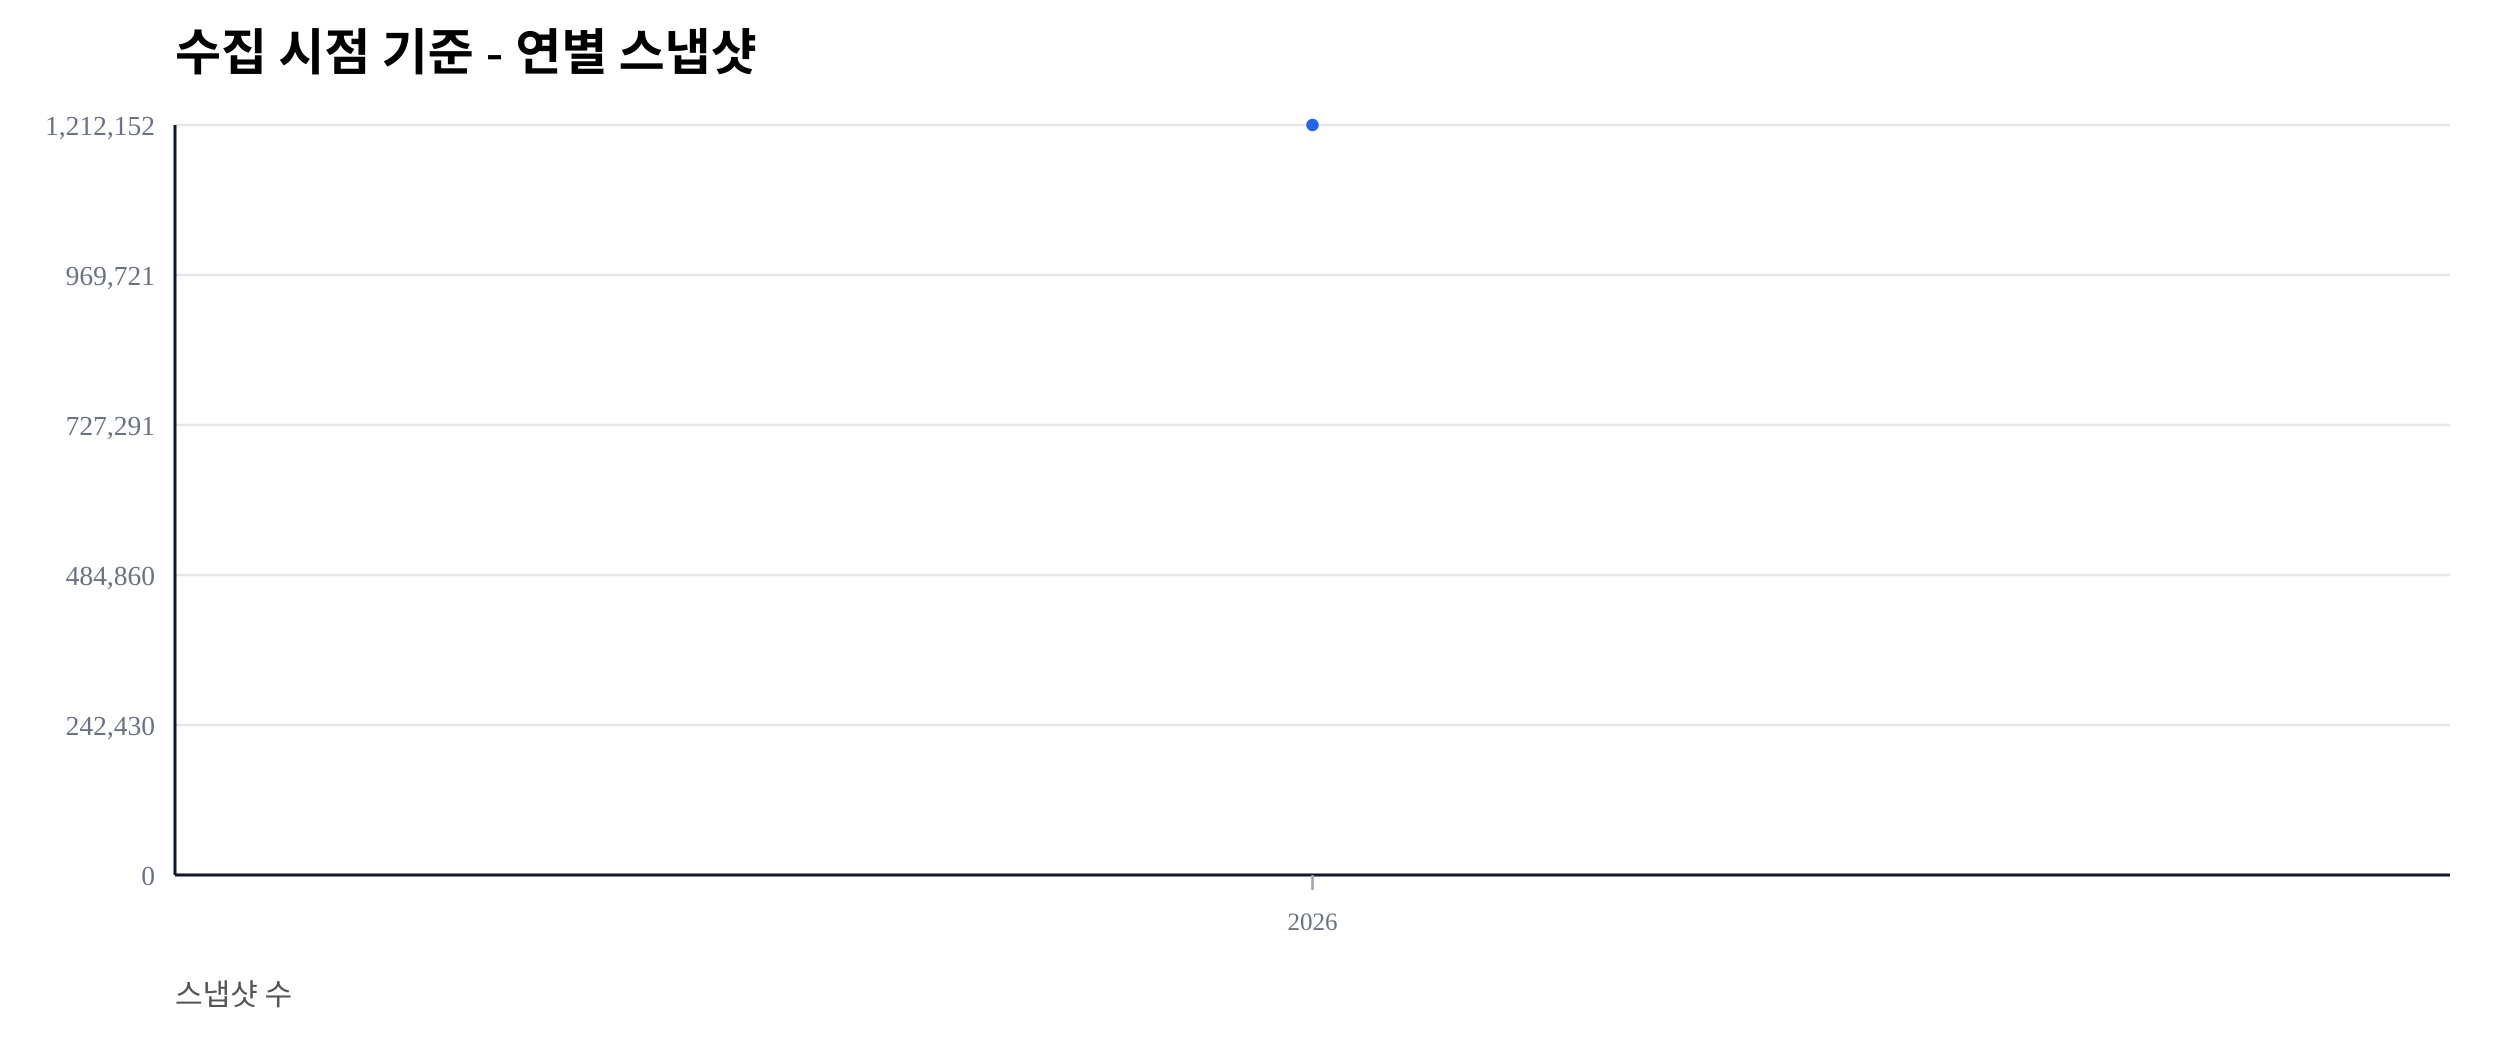
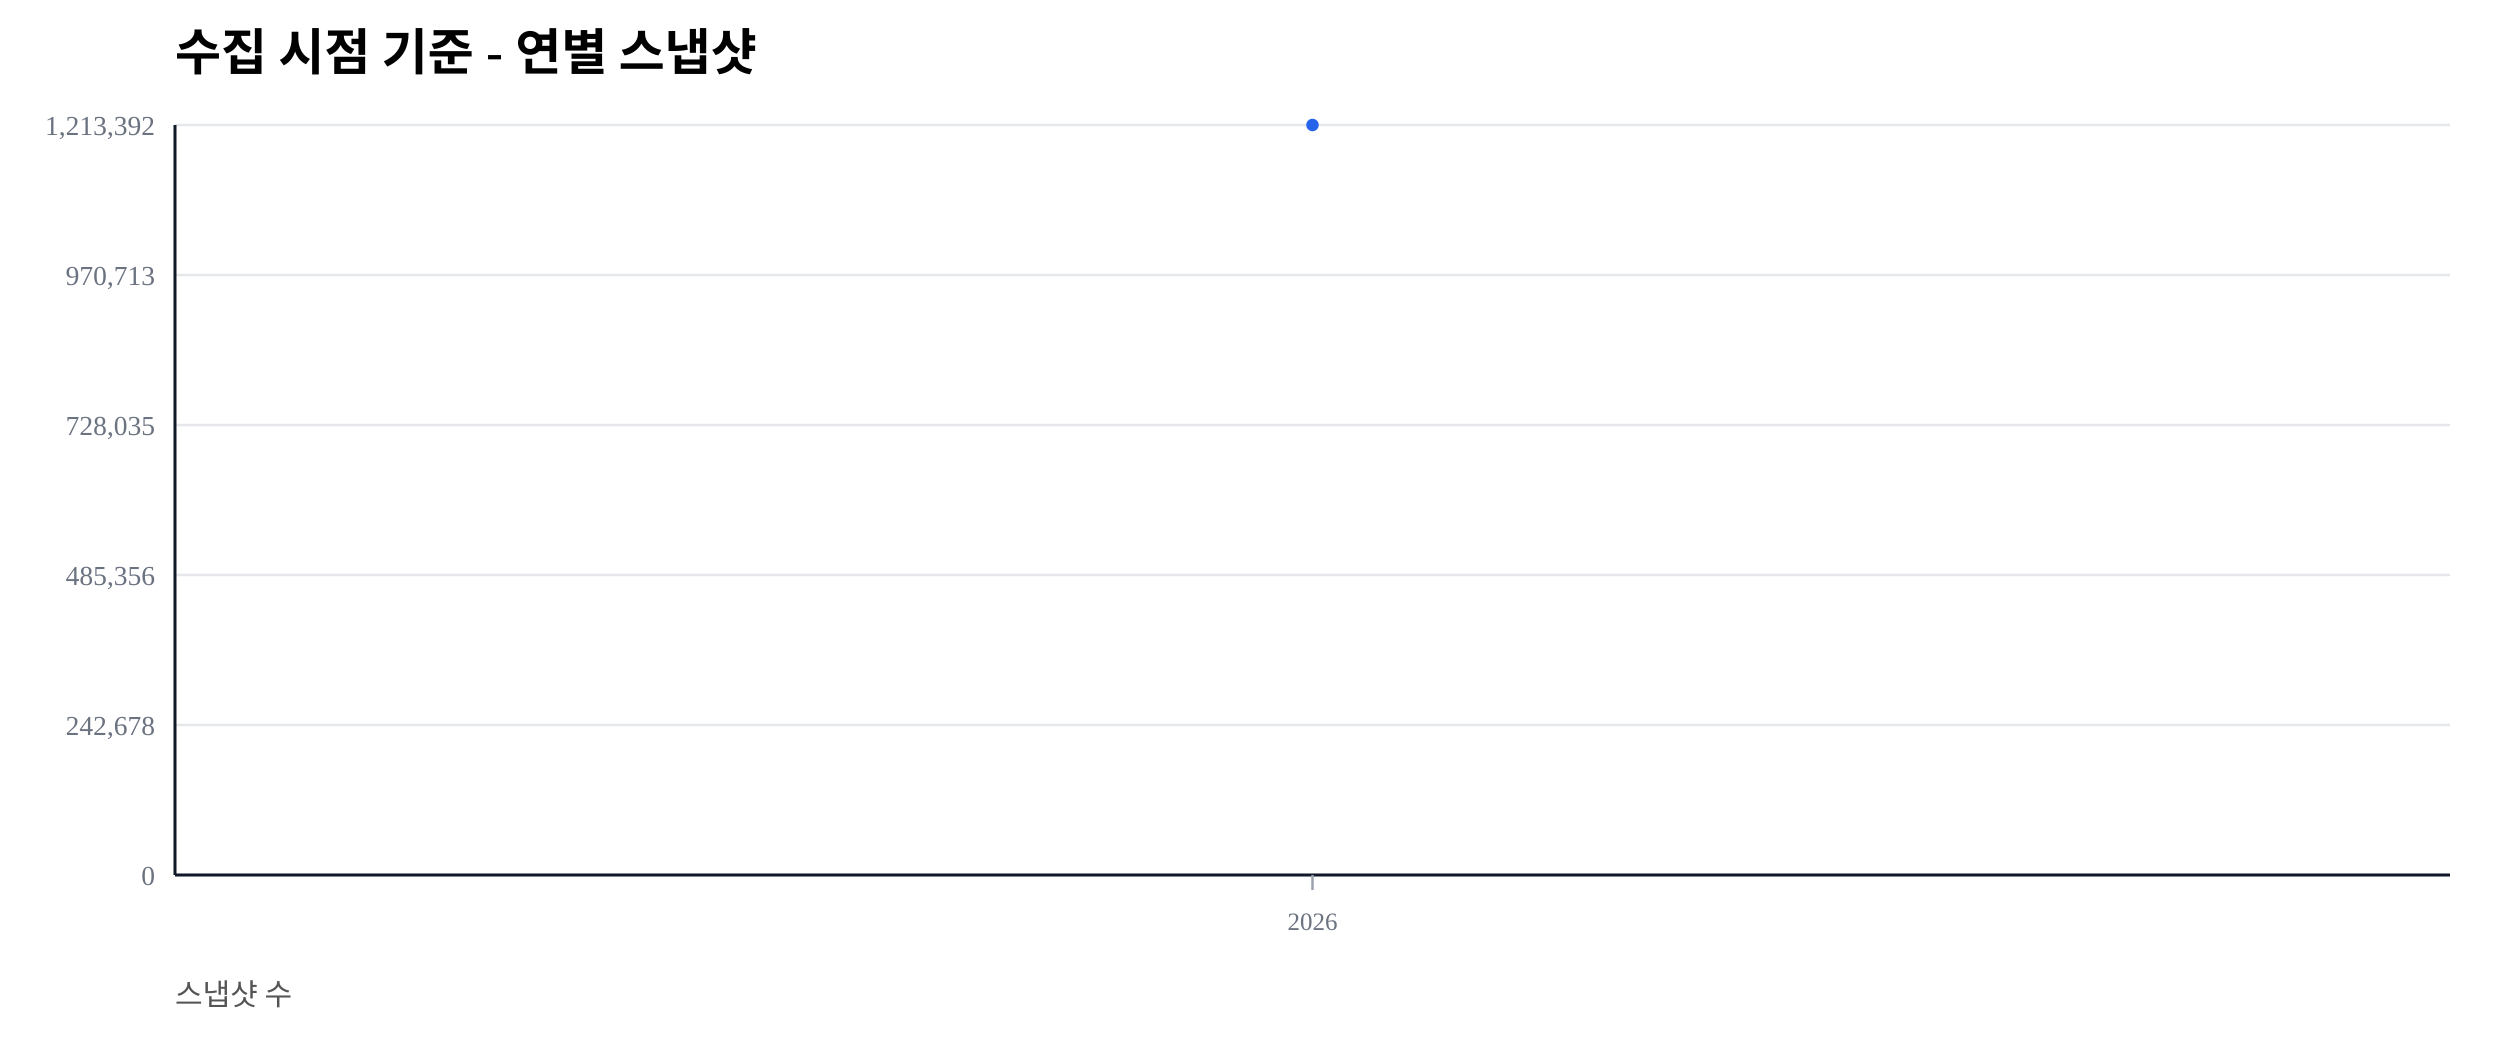
<svg xmlns="http://www.w3.org/2000/svg" width="1000" height="420" viewBox="0 0 1000 420">
  <rect width="100%" height="100%" fill="#ffffff" />
  <text x="70" y="28" font-size="20" font-weight="600">수집 시점 기준 - 연별 스냅샷</text>
  <text x="70" y="402" font-size="12" fill="#555">스냅샷 수</text>
  <line x1="70" y1="350.00" x2="980" y2="350.00" stroke="#e5e7eb" stroke-width="1" />
  <text x="62" y="354.00" font-size="11" fill="#6b7280" text-anchor="end">0</text>
  <line x1="70" y1="290.00" x2="980" y2="290.00" stroke="#e5e7eb" stroke-width="1" />
-   <text x="62" y="294.00" font-size="11" fill="#6b7280" text-anchor="end">242,430</text>
+   <text x="62" y="294.00" font-size="11" fill="#6b7280" text-anchor="end">242,678</text>
  <line x1="70" y1="230.00" x2="980" y2="230.00" stroke="#e5e7eb" stroke-width="1" />
-   <text x="62" y="234.00" font-size="11" fill="#6b7280" text-anchor="end">484,860</text>
+   <text x="62" y="234.00" font-size="11" fill="#6b7280" text-anchor="end">485,356</text>
  <line x1="70" y1="170.00" x2="980" y2="170.00" stroke="#e5e7eb" stroke-width="1" />
-   <text x="62" y="174.00" font-size="11" fill="#6b7280" text-anchor="end">727,291</text>
+   <text x="62" y="174.00" font-size="11" fill="#6b7280" text-anchor="end">728,035</text>
  <line x1="70" y1="110.00" x2="980" y2="110.00" stroke="#e5e7eb" stroke-width="1" />
-   <text x="62" y="114.00" font-size="11" fill="#6b7280" text-anchor="end">969,721</text>
+   <text x="62" y="114.00" font-size="11" fill="#6b7280" text-anchor="end">970,713</text>
  <line x1="70" y1="50.00" x2="980" y2="50.00" stroke="#e5e7eb" stroke-width="1" />
-   <text x="62" y="54.00" font-size="11" fill="#6b7280" text-anchor="end">1,212,152</text>
+   <text x="62" y="54.00" font-size="11" fill="#6b7280" text-anchor="end">1,213,392</text>
  <line x1="70" y1="350" x2="980" y2="350" stroke="#111827" stroke-width="1.2" />
  <line x1="70" y1="50" x2="70" y2="350" stroke="#111827" stroke-width="1.2" />
  <line x1="525.00" y1="350" x2="525.00" y2="356" stroke="#9ca3af" stroke-width="1" />
  <text x="525.00" y="372" font-size="10" fill="#6b7280" text-anchor="middle">2026</text>
  <polyline fill="none" stroke="#2563eb" stroke-width="2.5" points="525.00,50.00" />
  <circle cx="525.00" cy="50.00" r="2.5" fill="#2563eb" />
</svg>
